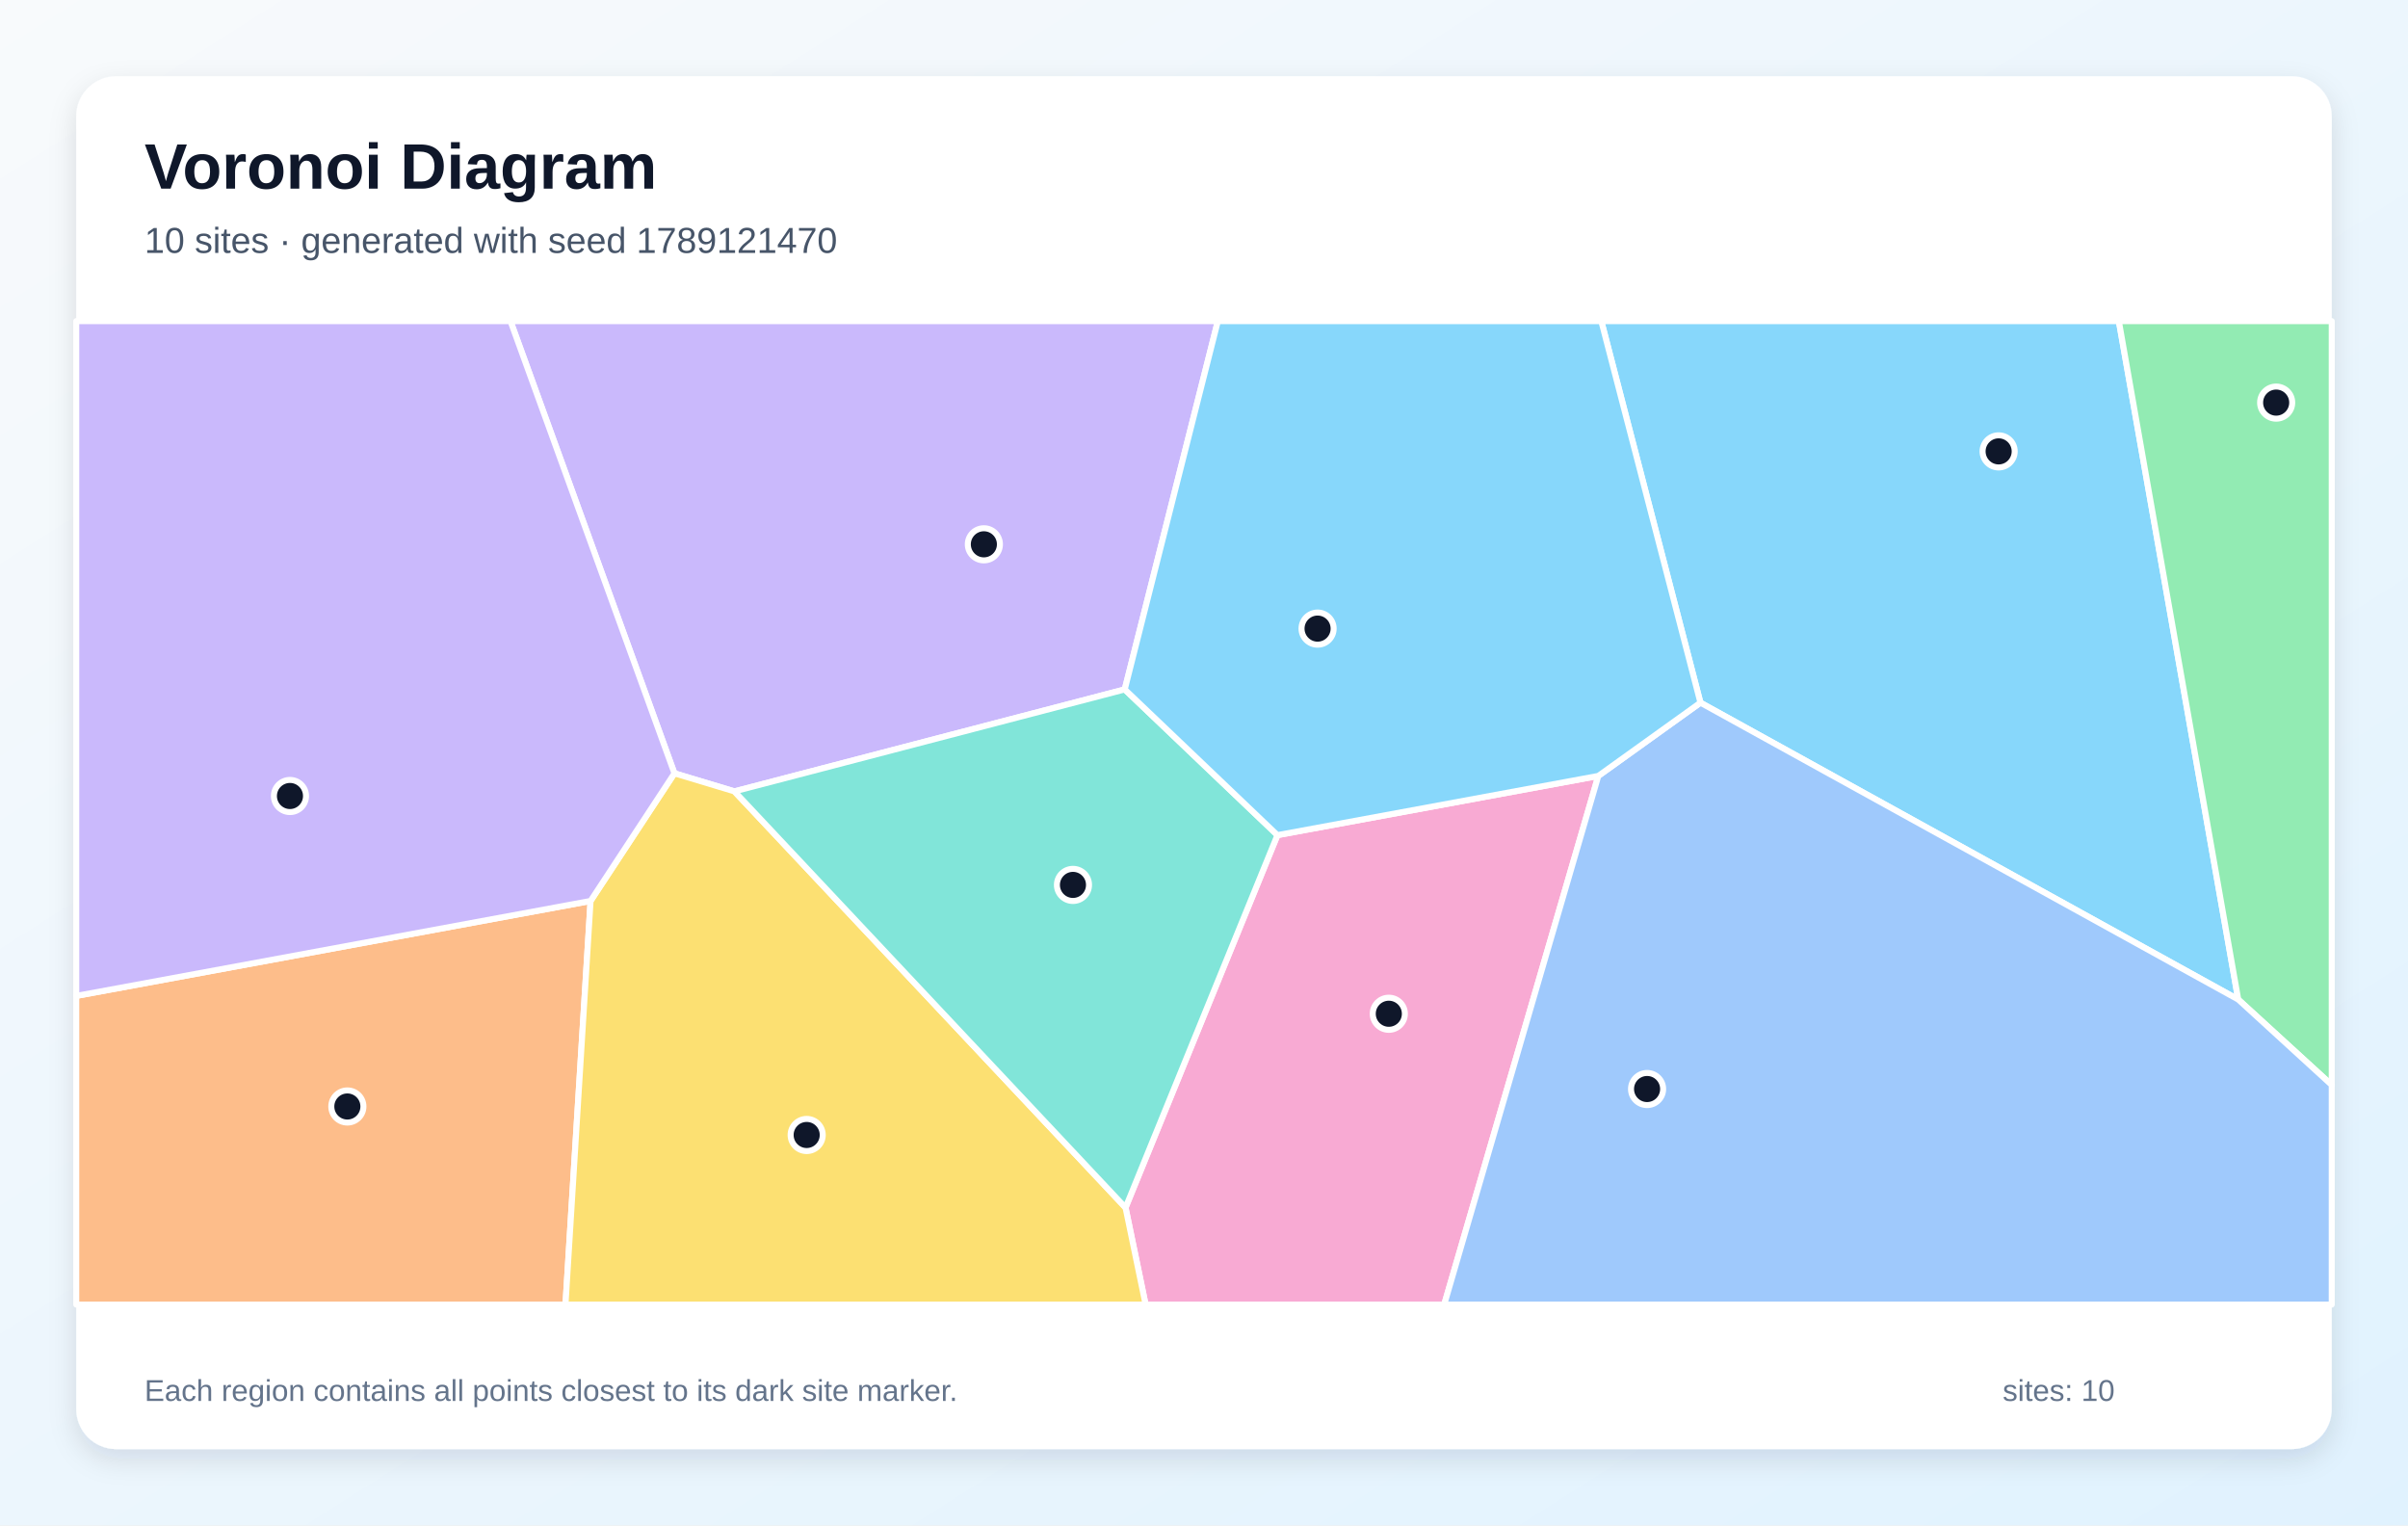
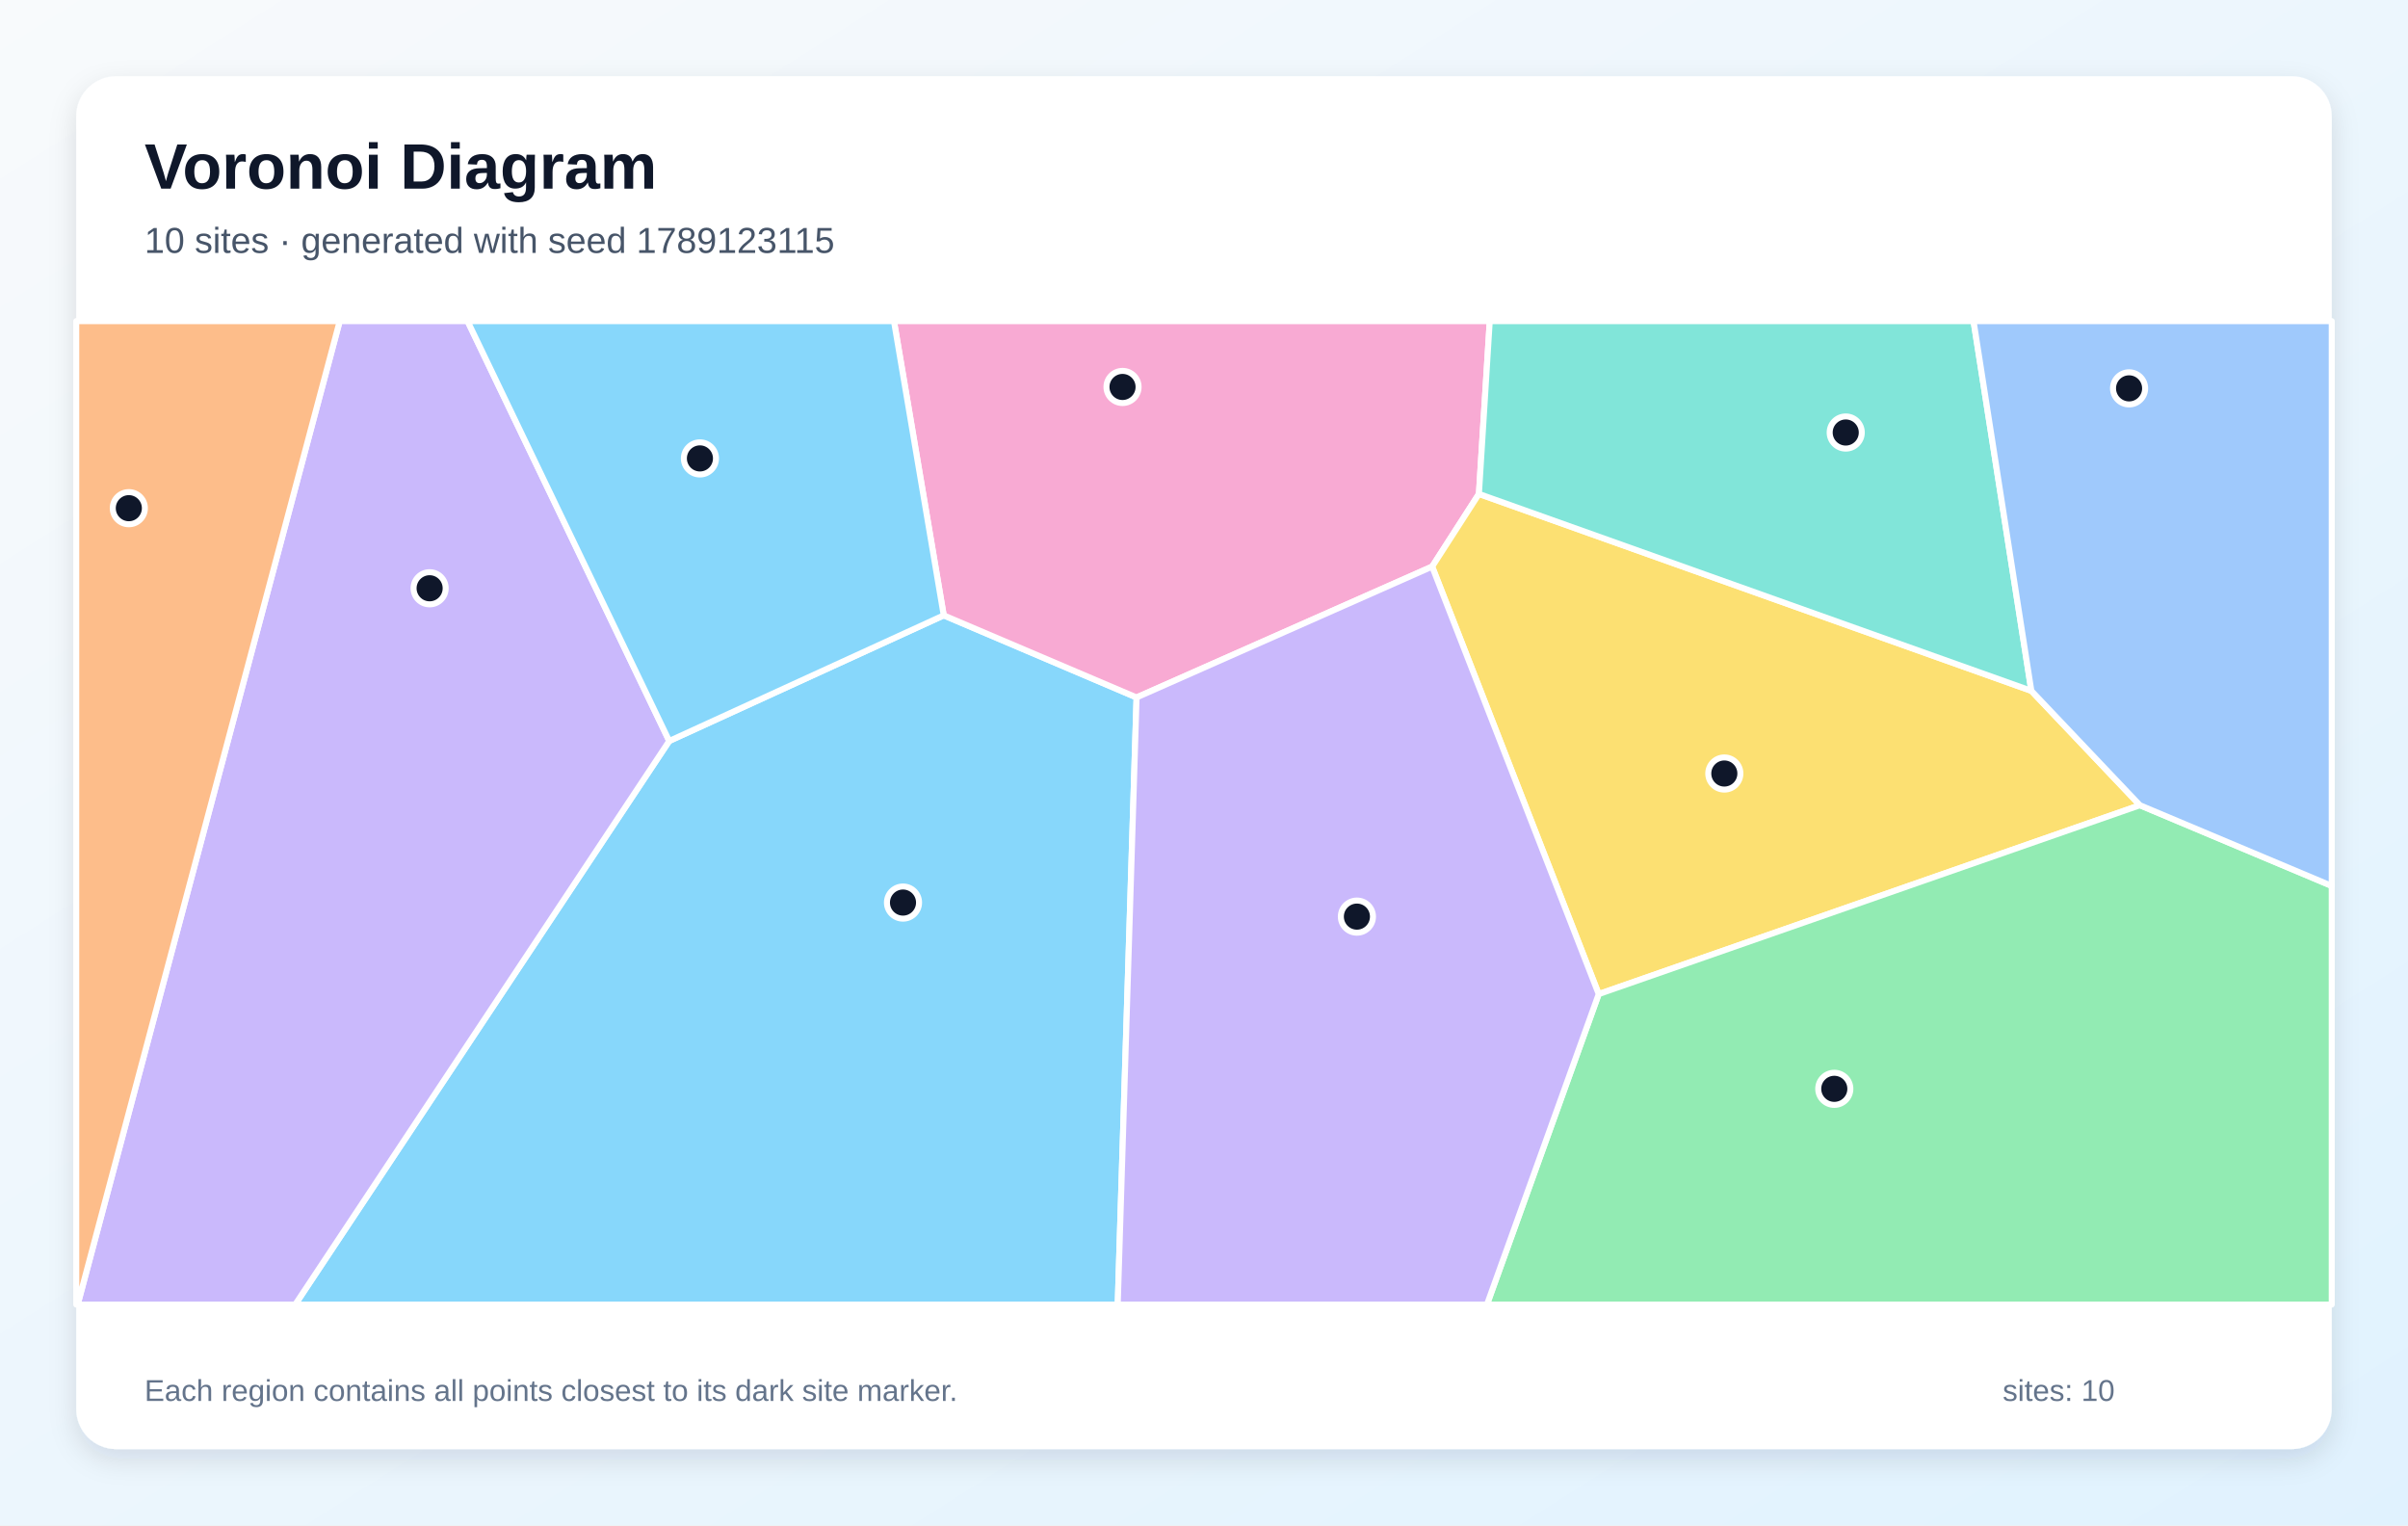
<svg xmlns="http://www.w3.org/2000/svg" width="1200" height="760" viewBox="0 0 1200 760" role="img" aria-labelledby="title description">
  <defs>
    <linearGradient id="background" x1="0" y1="0" x2="1" y2="1">
      <stop stop-color="#F8FAFC" />
      <stop offset="1" stop-color="#E0F2FE" />
    </linearGradient>
    <filter id="shadow" x="-10%" y="-10%" width="120%" height="120%">
      <feDropShadow dx="0" dy="5" stdDeviation="7" flood-color="#0F172A" flood-opacity=".12" />
    </filter>
  </defs>
  <rect width="1200" height="760" fill="url(#background)" />
  <rect x="38" y="38" width="1124" height="684" rx="20" fill="#FFFFFF" filter="url(#shadow)" />
  <g font-family="Arial, sans-serif">
    <text x="72" y="94" font-size="32" font-weight="700" fill="#0F172A">Voronoi Diagram</text>
-     <text x="72" y="126" font-size="18" fill="#475569">10 sites · generated with seed 1789121470</text>
+     <text x="72" y="126" font-size="18" fill="#475569">10 sites · generated with seed 1789123115</text>
  </g>
  <g stroke="#FFFFFF" stroke-width="3" stroke-linejoin="round">
-     <polygon points="847.4,350.1 798.0,160.0 1055.9,160.0 1115.4,498.0" fill="#38BDF8" fill-opacity="0.60" />
-     <polygon points="560.5,343.5 366.0,394.3 336.1,385.3 254.4,160.0 606.9,160.0" fill="#A78BFA" fill-opacity="0.60" />
-     <polygon points="560.9,601.7 636.6,416.1 796.5,386.6 719.7,650.0 570.9,650.0" fill="#F472B6" fill-opacity="0.60" />
-     <polygon points="38.0,496.2 294.3,448.9 281.8,650.0 38.0,650.0" fill="#FB923C" fill-opacity="0.60" />
-     <polygon points="294.3,448.9 336.1,385.3 366.0,394.3 560.9,601.7 570.9,650.0 281.8,650.0" fill="#FACC15" fill-opacity="0.60" />
-     <polygon points="1115.4,498.0 1055.9,160.0 1162.0,160.0 1162.0,540.6" fill="#4ADE80" fill-opacity="0.60" />
-     <polygon points="366.0,394.3 560.5,343.5 636.6,416.1 560.9,601.7" fill="#2DD4BF" fill-opacity="0.60" />
-     <polygon points="796.5,386.6 847.4,350.1 1115.4,498.0 1162.0,540.6 1162.0,650.0 719.7,650.0" fill="#60A5FA" fill-opacity="0.60" />
-     <polygon points="796.5,386.6 636.6,416.1 560.5,343.5 606.9,160.0 798.0,160.0 847.4,350.1" fill="#38BDF8" fill-opacity="0.60" />
-     <polygon points="294.3,448.9 38.0,496.2 38.0,160.0 254.4,160.0 336.1,385.3" fill="#A78BFA" fill-opacity="0.60" />
+     <polygon points="333.5,369.2 470.3,306.6 566.4,347.5 557.0,650.0 147.1,650.0" fill="#38BDF8" fill-opacity="0.60" />
+     <polygon points="169.3,160.0 233.0,160.0 333.5,369.2 147.1,650.0 38.7,650.0" fill="#A78BFA" fill-opacity="0.60" />
+     <polygon points="737.0,246.1 713.7,282.3 566.4,347.5 470.3,306.6 445.5,160.0 742.4,160.0" fill="#F472B6" fill-opacity="0.60" />
+     <polygon points="38.0,160.0 169.3,160.0 38.7,650.0 38.0,650.0" fill="#FB923C" fill-opacity="0.60" />
+     <polygon points="1012.3,344.2 1066.4,401.2 796.7,495.3 713.7,282.3 737.0,246.1" fill="#FACC15" fill-opacity="0.60" />
+     <polygon points="796.7,495.3 1066.4,401.2 1162.0,441.4 1162.0,650.0 741.0,650.0" fill="#4ADE80" fill-opacity="0.60" />
+     <polygon points="1012.3,344.2 737.0,246.1 742.4,160.0 983.5,160.0" fill="#2DD4BF" fill-opacity="0.60" />
+     <polygon points="1066.4,401.2 1012.3,344.2 983.5,160.0 1162.0,160.0 1162.0,441.4" fill="#60A5FA" fill-opacity="0.60" />
+     <polygon points="470.3,306.6 333.5,369.2 233.0,160.0 445.5,160.0" fill="#38BDF8" fill-opacity="0.60" />
+     <polygon points="566.4,347.5 713.7,282.3 796.7,495.3 741.0,650.0 557.0,650.0" fill="#A78BFA" fill-opacity="0.60" />
  </g>
  <g>
-     <circle cx="996.0" cy="224.9" r="8" fill="#0F172A" stroke="#FFFFFF" stroke-width="3" />
-     <circle cx="490.3" cy="271.2" r="8" fill="#0F172A" stroke="#FFFFFF" stroke-width="3" />
-     <circle cx="692.1" cy="505.1" r="8" fill="#0F172A" stroke="#FFFFFF" stroke-width="3" />
-     <circle cx="173.1" cy="551.3" r="8" fill="#0F172A" stroke="#FFFFFF" stroke-width="3" />
-     <circle cx="402.0" cy="565.5" r="8" fill="#0F172A" stroke="#FFFFFF" stroke-width="3" />
-     <circle cx="1134.3" cy="200.6" r="8" fill="#0F172A" stroke="#FFFFFF" stroke-width="3" />
-     <circle cx="534.7" cy="440.9" r="8" fill="#0F172A" stroke="#FFFFFF" stroke-width="3" />
-     <circle cx="820.8" cy="542.6" r="8" fill="#0F172A" stroke="#FFFFFF" stroke-width="3" />
-     <circle cx="656.6" cy="313.2" r="8" fill="#0F172A" stroke="#FFFFFF" stroke-width="3" />
-     <circle cx="144.5" cy="396.6" r="8" fill="#0F172A" stroke="#FFFFFF" stroke-width="3" />
+     <circle cx="450.0" cy="449.7" r="8" fill="#0F172A" stroke="#FFFFFF" stroke-width="3" />
+     <circle cx="214.1" cy="293.1" r="8" fill="#0F172A" stroke="#FFFFFF" stroke-width="3" />
+     <circle cx="559.4" cy="192.8" r="8" fill="#0F172A" stroke="#FFFFFF" stroke-width="3" />
+     <circle cx="64.2" cy="253.2" r="8" fill="#0F172A" stroke="#FFFFFF" stroke-width="3" />
+     <circle cx="859.3" cy="385.4" r="8" fill="#0F172A" stroke="#FFFFFF" stroke-width="3" />
+     <circle cx="914.1" cy="542.5" r="8" fill="#0F172A" stroke="#FFFFFF" stroke-width="3" />
+     <circle cx="919.8" cy="215.5" r="8" fill="#0F172A" stroke="#FFFFFF" stroke-width="3" />
+     <circle cx="1061.0" cy="193.5" r="8" fill="#0F172A" stroke="#FFFFFF" stroke-width="3" />
+     <circle cx="348.8" cy="228.4" r="8" fill="#0F172A" stroke="#FFFFFF" stroke-width="3" />
+     <circle cx="676.2" cy="456.7" r="8" fill="#0F172A" stroke="#FFFFFF" stroke-width="3" />
  </g>
  <g font-family="Arial, sans-serif" font-size="15" fill="#64748B">
    <text x="72" y="698">Each region contains all points closest to its dark site marker.</text>
    <text x="998" y="698">sites: 10</text>
  </g>
</svg>
